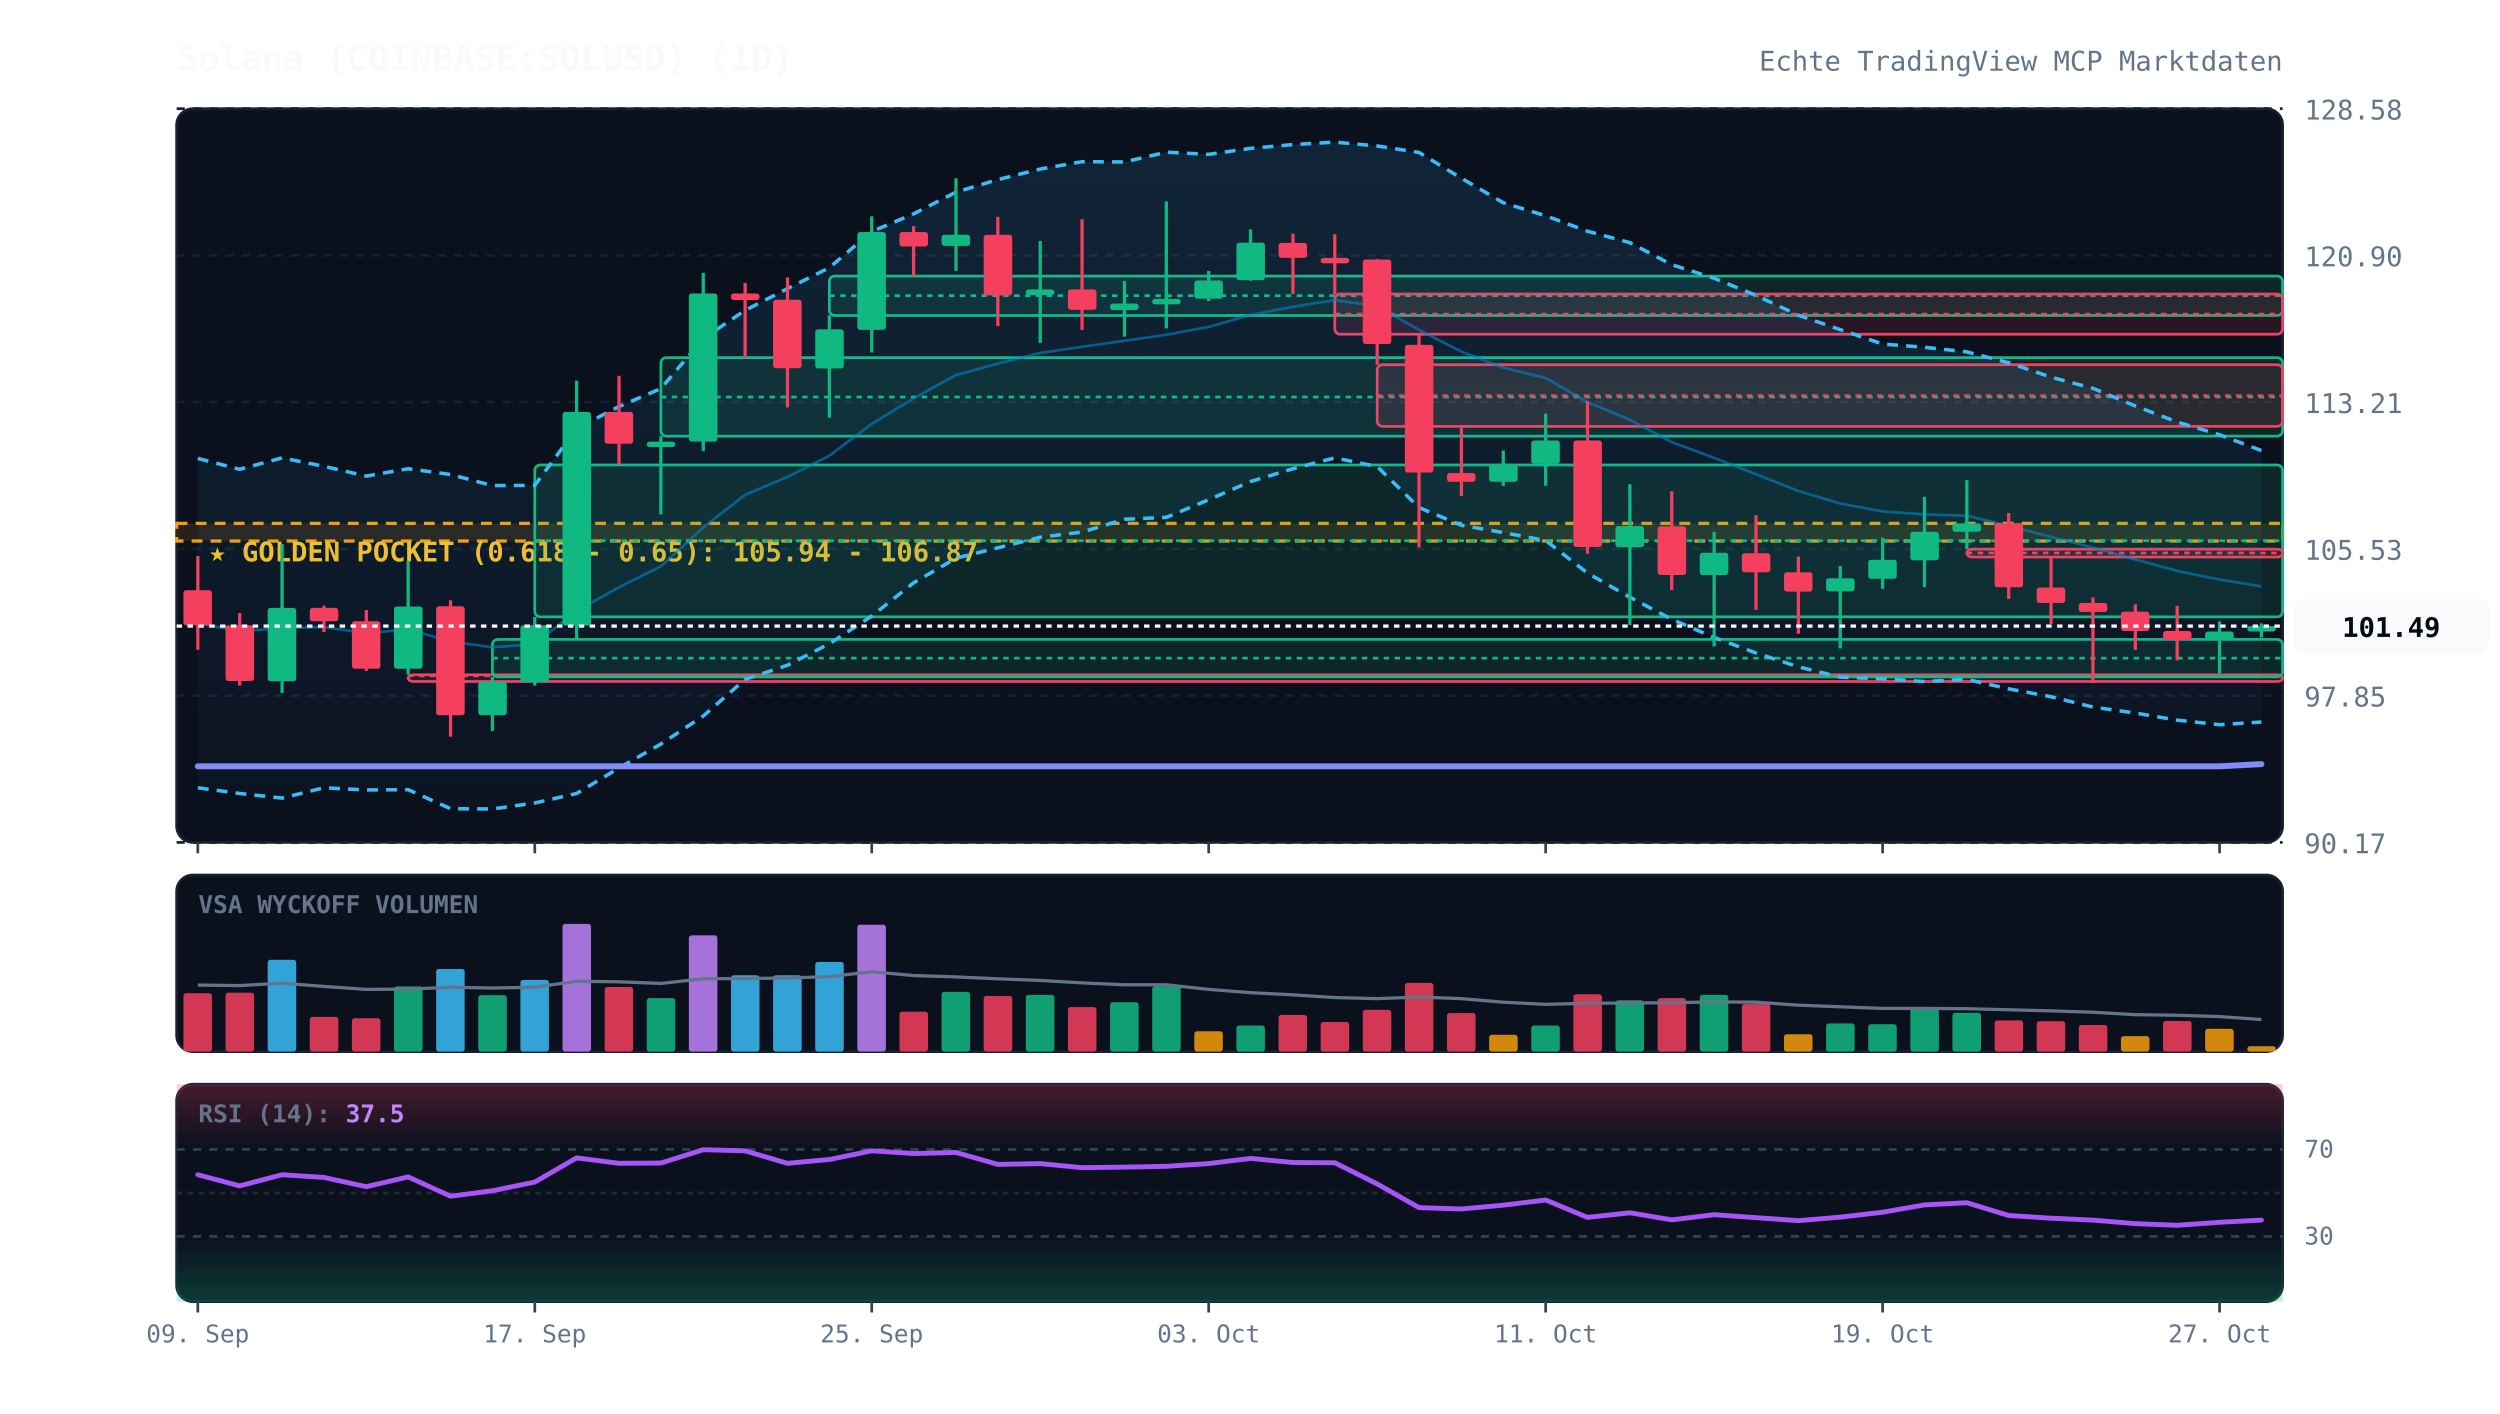
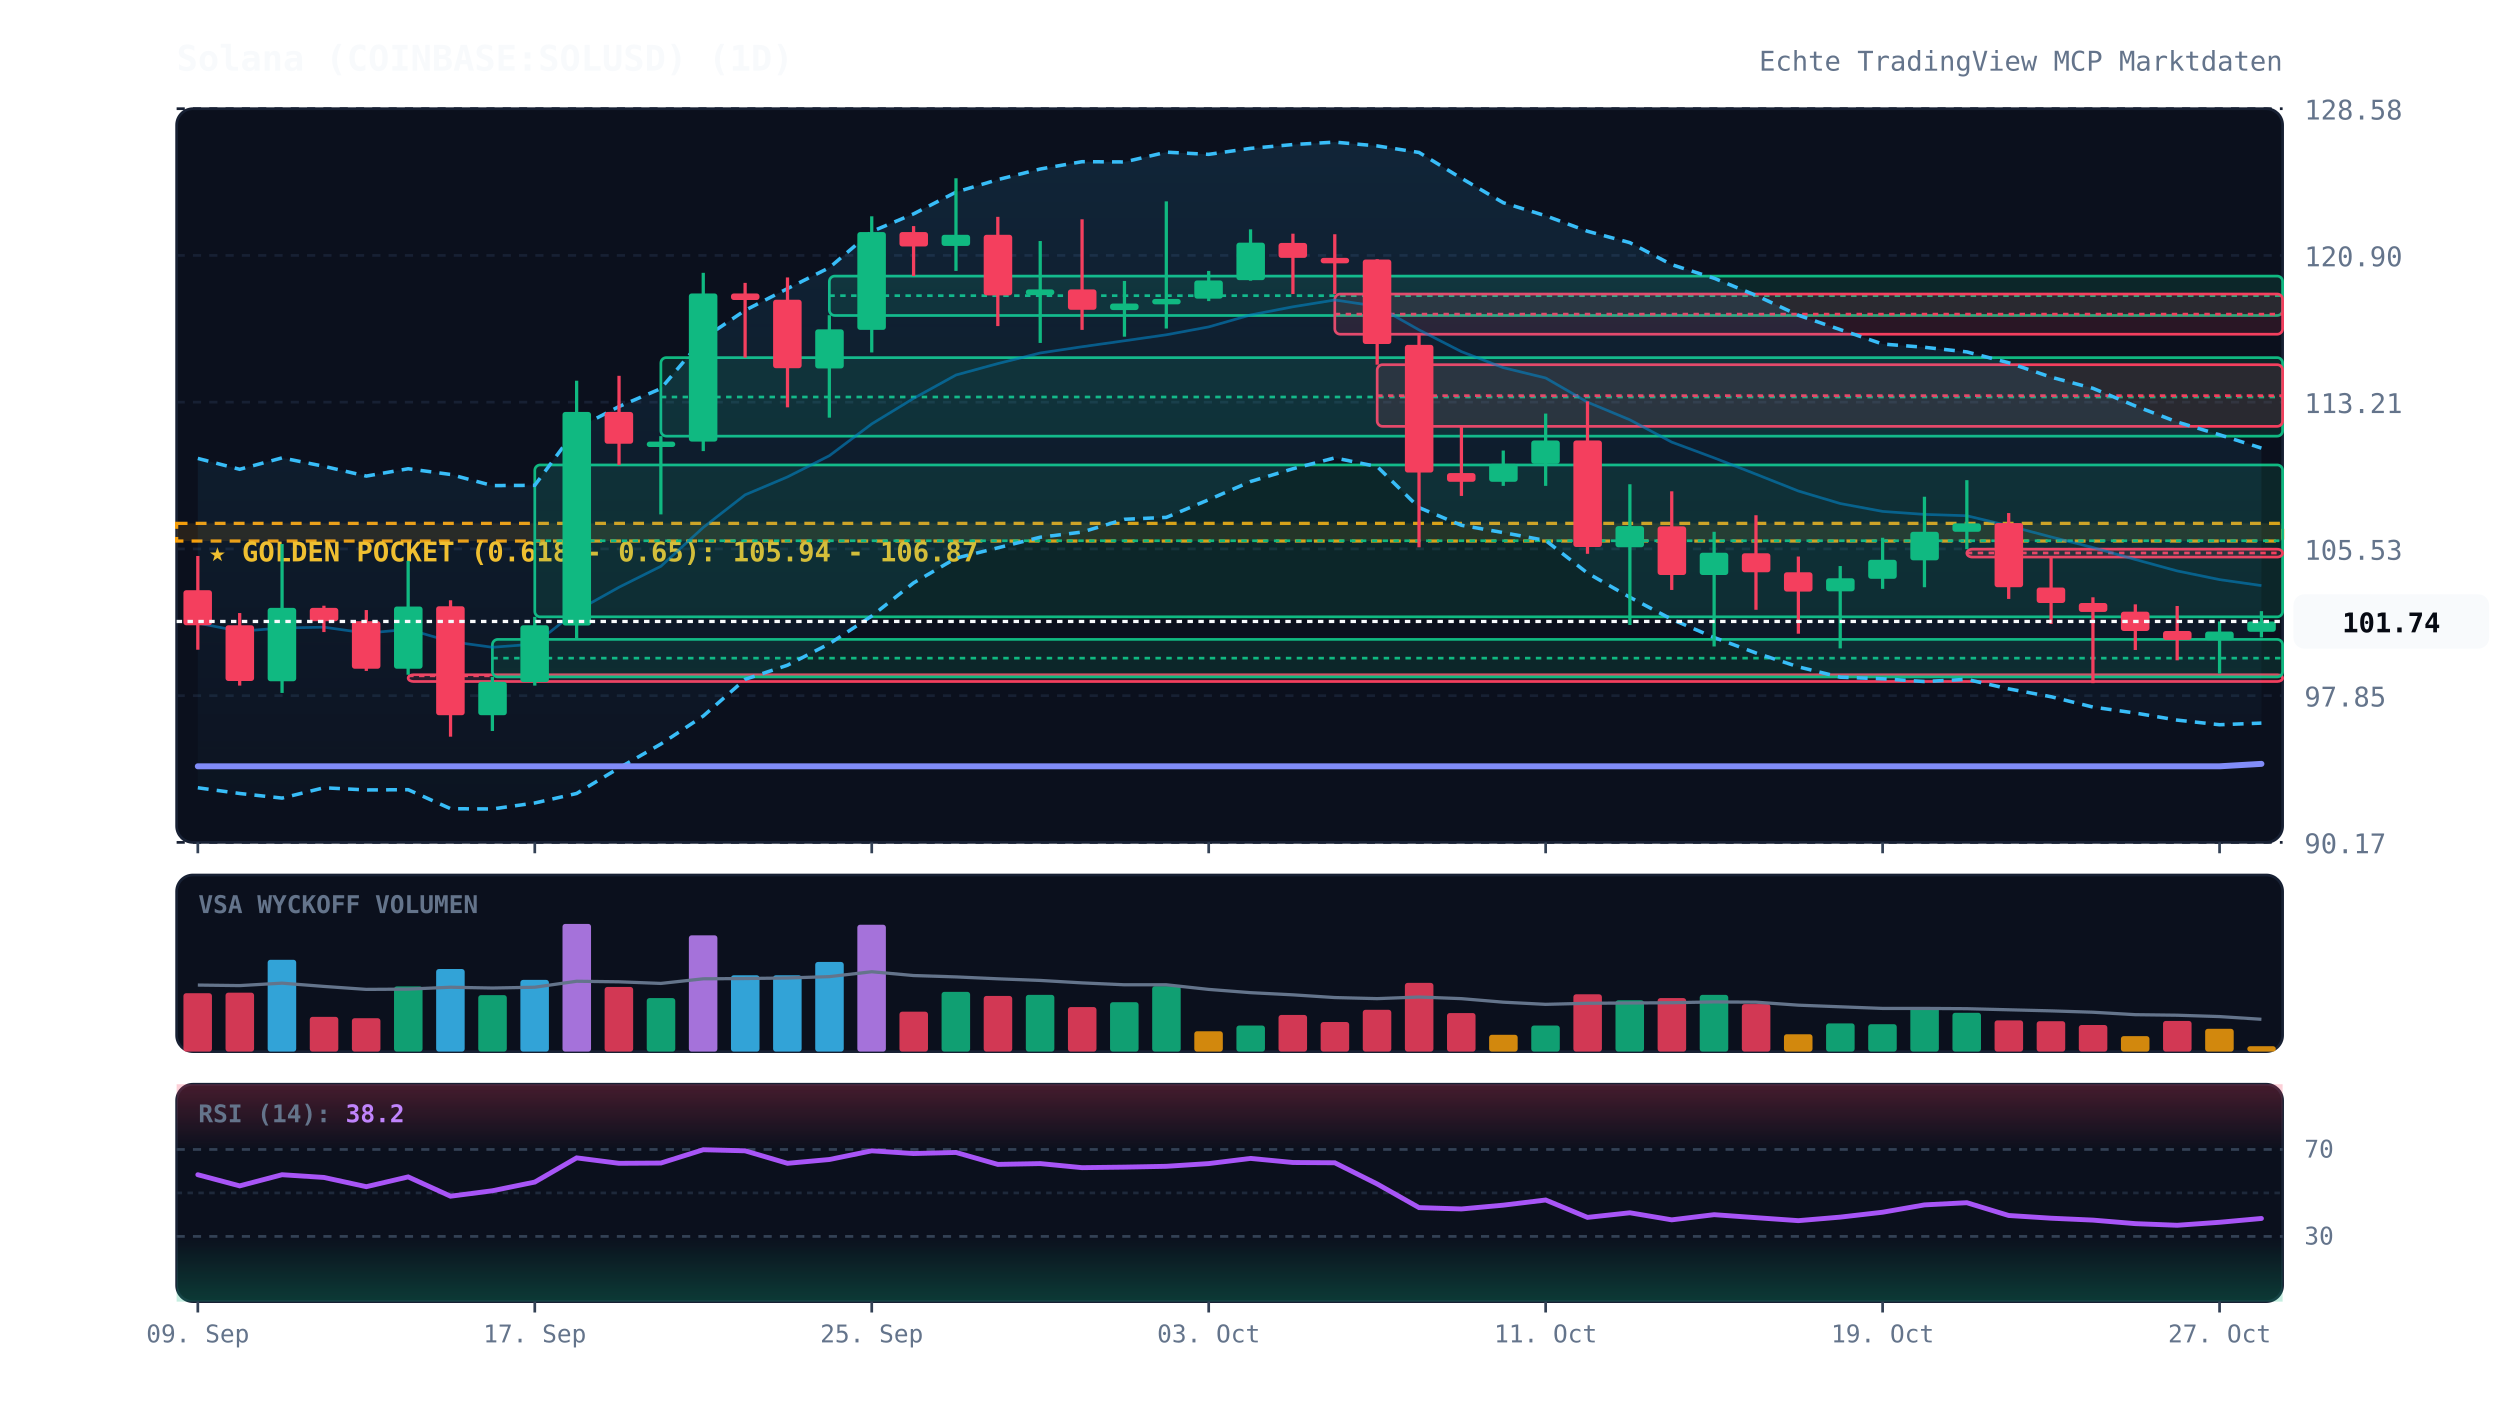
<svg xmlns="http://www.w3.org/2000/svg" viewBox="0 0 920 520" width="100%" height="100%" style="background:#070a13; font-family:'JetBrains Mono', monospace;">
  <defs>
    <linearGradient id="cloud-grad" x1="0%" y1="0%" x2="0%" y2="100%">
      <stop offset="0%" stop-color="#38bdf8" stop-opacity="0.12" />
      <stop offset="100%" stop-color="#38bdf8" stop-opacity="0.02" />
    </linearGradient>
    <linearGradient id="rsi-overbought" x1="0%" y1="0%" x2="0%" y2="100%">
      <stop offset="0%" stop-color="#f43f5e" stop-opacity="0.25" />
      <stop offset="100%" stop-color="#f43f5e" stop-opacity="0.0" />
    </linearGradient>
    <linearGradient id="rsi-oversold" x1="0%" y1="0%" x2="0%" y2="100%">
      <stop offset="0%" stop-color="#10b981" stop-opacity="0.0" />
      <stop offset="100%" stop-color="#10b981" stop-opacity="0.25" />
    </linearGradient>
  </defs>
  <rect x="65" y="40" width="775" height="270" fill="#0b101d" rx="6" stroke="#172033" stroke-width="1" />
  <rect x="65" y="322" width="775" height="65" fill="#0b101d" rx="6" stroke="#172033" stroke-width="1" />
  <rect x="65" y="399" width="775" height="80" fill="#0b101d" rx="6" stroke="#172033" stroke-width="1" />
  <line x1="65" y1="310.0" x2="840" y2="310.0" stroke="#172033" stroke-dasharray="3,3" stroke-width="1" />
  <text x="848" y="314.0" fill="#64748b" font-size="10" text-anchor="start">90.17</text>
  <line x1="65" y1="256.0" x2="840" y2="256.0" stroke="#172033" stroke-dasharray="3,3" stroke-width="1" />
  <text x="848" y="260.0" fill="#64748b" font-size="10" text-anchor="start">97.85</text>
  <line x1="65" y1="202.0" x2="840" y2="202.0" stroke="#172033" stroke-dasharray="3,3" stroke-width="1" />
  <text x="848" y="206.0" fill="#64748b" font-size="10" text-anchor="start">105.53</text>
  <line x1="65" y1="148.0" x2="840" y2="148.0" stroke="#172033" stroke-dasharray="3,3" stroke-width="1" />
  <text x="848" y="152.0" fill="#64748b" font-size="10" text-anchor="start">113.21</text>
  <line x1="65" y1="94.0" x2="840" y2="94.0" stroke="#172033" stroke-dasharray="3,3" stroke-width="1" />
  <text x="848" y="98.0" fill="#64748b" font-size="10" text-anchor="start">120.90</text>
  <line x1="65" y1="40.0" x2="840" y2="40.0" stroke="#172033" stroke-dasharray="3,3" stroke-width="1" />
  <text x="848" y="44.0" fill="#64748b" font-size="10" text-anchor="start">128.58</text>
  <rect x="65" y="192.6" width="775" height="6.5" fill="rgba(245, 158, 11, 0.12)" stroke="#f59e0b" stroke-dasharray="4,3" stroke-width="1.2" />
  <text x="77" y="206.6" fill="#fbbf24" font-size="10" font-weight="bold">★ GOLDEN POCKET (0.618 - 0.65): 105.94 - 106.87</text>
  <rect x="150.2" y="248.3" width="689.8" height="2.5" fill="rgba(244, 63, 94, 0.13)" stroke="#f43f5e" stroke-width="1" rx="2" />
  <line x1="150.2" y1="248.7" x2="840" y2="248.7" stroke="#f43f5e" stroke-dasharray="2,2" stroke-width="1" />
  <rect x="181.2" y="235.3" width="658.8" height="13.8" fill="rgba(16, 185, 129, 0.13)" stroke="#10b981" stroke-width="1" rx="2" />
  <line x1="181.2" y1="242.2" x2="840" y2="242.2" stroke="#10b981" stroke-dasharray="2,2" stroke-width="1" />
  <rect x="196.8" y="171.1" width="643.2" height="55.9" fill="rgba(16, 185, 129, 0.13)" stroke="#10b981" stroke-width="1" rx="2" />
  <line x1="196.8" y1="199.0" x2="840" y2="199.0" stroke="#10b981" stroke-dasharray="2,2" stroke-width="1" />
  <rect x="243.2" y="131.6" width="596.8" height="28.9" fill="rgba(16, 185, 129, 0.13)" stroke="#10b981" stroke-width="1" rx="2" />
  <line x1="243.2" y1="146.1" x2="840" y2="146.1" stroke="#10b981" stroke-dasharray="2,2" stroke-width="1" />
  <rect x="305.2" y="101.6" width="534.8" height="14.5" fill="rgba(16, 185, 129, 0.13)" stroke="#10b981" stroke-width="1" rx="2" />
  <line x1="305.2" y1="108.8" x2="840" y2="108.8" stroke="#10b981" stroke-dasharray="2,2" stroke-width="1" />
  <rect x="491.2" y="108.2" width="348.8" height="14.8" fill="rgba(244, 63, 94, 0.13)" stroke="#f43f5e" stroke-width="1" rx="2" />
  <line x1="491.2" y1="115.6" x2="840" y2="115.6" stroke="#f43f5e" stroke-dasharray="2,2" stroke-width="1" />
  <rect x="506.8" y="134.2" width="333.2" height="22.7" fill="rgba(244, 63, 94, 0.13)" stroke="#f43f5e" stroke-width="1" rx="2" />
  <line x1="506.8" y1="145.6" x2="840" y2="145.6" stroke="#f43f5e" stroke-dasharray="2,2" stroke-width="1" />
  <rect x="723.8" y="202.1" width="116.2" height="2.9" fill="rgba(244, 63, 94, 0.13)" stroke="#f43f5e" stroke-width="1" rx="2" />
  <line x1="723.8" y1="203.5" x2="840" y2="203.5" stroke="#f43f5e" stroke-dasharray="2,2" stroke-width="1" />
-   <polygon points="72.8,168.7 88.2,172.7 103.8,168.5 119.2,171.6 134.8,175.2 150.2,172.5 165.8,174.6 181.2,178.7 196.8,178.6 212.2,157.7 227.8,149.6 243.2,143.0 258.8,124.6 274.2,114.2 289.8,106.2 305.2,98.5 320.8,85.2 336.2,78.7 351.8,70.7 367.2,66.1 382.8,62.2 398.2,59.5 413.8,59.6 429.2,56.0 444.8,56.8 460.2,54.6 475.8,53.2 491.2,52.3 506.8,53.7 522.2,56.1 537.8,65.6 553.2,74.6 568.8,79.4 584.2,85.1 599.8,89.3 615.2,97.4 630.8,102.4 646.2,108.7 661.8,116.0 677.2,121.3 692.8,126.6 708.2,127.8 723.8,129.5 739.2,133.5 754.8,138.8 770.2,142.9 785.8,149.4 801.2,155.3 816.8,160.0 832.2,165.8 832.2,265.7 816.8,266.7 801.2,265.0 785.8,262.4 770.2,260.2 754.8,256.4 739.2,253.5 723.8,250.0 708.2,250.8 692.8,249.8 677.2,249.2 661.8,245.4 646.2,240.3 630.8,234.6 615.2,227.9 599.8,219.8 584.2,210.9 568.8,198.9 553.2,196.0 537.8,193.3 522.2,186.8 506.8,171.7 491.2,168.5 475.8,172.5 460.2,177.2 444.8,183.9 429.2,190.4 413.8,191.1 398.2,195.8 382.8,197.7 367.2,201.6 351.8,205.4 336.2,214.5 320.8,226.7 305.2,236.9 289.8,244.8 274.2,250.0 258.8,263.5 243.2,273.8 227.8,282.6 212.2,292.0 196.8,295.5 181.2,297.7 165.8,297.6 150.2,290.6 134.8,290.7 119.2,289.9 103.8,293.7 88.2,292.0 72.8,289.9" fill="url(#cloud-grad)" />
-   <polyline points="72.8,168.7 88.2,172.7 103.8,168.5 119.2,171.6 134.8,175.2 150.2,172.5 165.8,174.6 181.2,178.7 196.8,178.6 212.2,157.7 227.8,149.6 243.2,143.0 258.8,124.6 274.2,114.2 289.8,106.2 305.2,98.5 320.8,85.2 336.2,78.7 351.8,70.7 367.2,66.1 382.8,62.2 398.2,59.5 413.8,59.6 429.2,56.0 444.8,56.8 460.2,54.6 475.8,53.2 491.2,52.3 506.8,53.7 522.2,56.1 537.8,65.6 553.2,74.6 568.8,79.4 584.2,85.1 599.8,89.3 615.2,97.4 630.8,102.4 646.2,108.7 661.8,116.0 677.2,121.3 692.8,126.6 708.2,127.8 723.8,129.5 739.2,133.5 754.8,138.8 770.2,142.9 785.8,149.4 801.2,155.3 816.8,160.0 832.2,165.8" fill="none" stroke="#38bdf8" stroke-width="1.3" stroke-dasharray="4,3" />
-   <polyline points="72.8,289.9 88.2,292.0 103.8,293.7 119.2,289.9 134.8,290.7 150.2,290.6 165.8,297.6 181.2,297.7 196.8,295.5 212.2,292.0 227.8,282.6 243.2,273.8 258.8,263.5 274.2,250.0 289.8,244.8 305.2,236.9 320.8,226.7 336.2,214.5 351.8,205.4 367.2,201.6 382.8,197.7 398.2,195.8 413.8,191.1 429.2,190.4 444.8,183.9 460.2,177.2 475.8,172.5 491.2,168.5 506.8,171.7 522.2,186.8 537.8,193.3 553.2,196.0 568.8,198.9 584.2,210.9 599.8,219.8 615.2,227.9 630.8,234.6 646.2,240.3 661.8,245.4 677.2,249.2 692.8,249.8 708.2,250.8 723.8,250.0 739.2,253.5 754.8,256.4 770.2,260.2 785.8,262.4 801.2,265.0 816.8,266.7 832.2,265.7" fill="none" stroke="#38bdf8" stroke-width="1.3" stroke-dasharray="4,3" />
-   <polyline points="72.8,229.3 88.2,232.3 103.8,231.1 119.2,230.8 134.8,233.0 150.2,231.6 165.8,236.1 181.2,238.2 196.8,237.0 212.2,224.8 227.8,216.1 243.2,208.4 258.8,194.1 274.2,182.1 289.8,175.5 305.2,167.7 320.8,156.0 336.2,146.6 351.8,138.0 367.2,133.8 382.8,129.9 398.2,127.6 413.8,125.4 429.2,123.2 444.8,120.3 460.2,115.9 475.8,112.9 491.2,110.4 506.8,112.7 522.2,121.4 537.8,129.4 553.2,135.3 568.8,139.1 584.2,148.0 599.8,154.5 615.2,162.7 630.8,168.5 646.2,174.5 661.8,180.7 677.2,185.3 692.8,188.2 708.2,189.3 723.8,189.8 739.2,193.5 754.8,197.6 770.2,201.5 785.8,205.9 801.2,210.1 816.8,213.3 832.2,215.8" fill="none" stroke="#0284c7" stroke-width="1.0" stroke-opacity="0.6" />
-   <polyline points="72.8,282.0 88.2,282.0 103.8,282.0 119.2,282.0 134.8,282.0 150.2,282.0 165.8,282.0 181.2,282.0 196.8,282.0 212.2,282.0 227.8,282.0 243.2,282.0 258.8,282.0 274.2,282.0 289.8,282.0 305.2,282.0 320.8,282.0 336.2,282.0 351.8,282.0 367.2,282.0 382.8,282.0 398.2,282.0 413.8,282.0 429.2,282.0 444.8,282.0 460.2,282.0 475.8,282.0 491.2,282.0 506.8,282.0 522.2,282.0 537.8,282.0 553.2,282.0 568.8,282.0 584.2,282.0 599.8,282.0 615.2,282.0 630.8,282.0 646.2,282.0 661.8,282.0 677.2,282.0 692.8,282.0 708.2,282.0 723.8,282.0 739.2,282.0 754.8,282.0 770.2,282.0 785.8,282.0 801.2,282.0 816.8,282.0 832.2,281.2" fill="none" stroke="#818cf8" stroke-width="2.2" stroke-linecap="round" />
+   <polygon points="72.8,168.7 88.2,172.7 103.8,168.5 119.2,171.6 134.8,175.2 150.2,172.5 165.8,174.6 181.2,178.7 196.8,178.6 212.2,157.7 227.8,149.6 243.2,143.0 258.8,124.6 274.2,114.2 289.8,106.2 305.2,98.5 320.8,85.2 336.2,78.7 351.8,70.7 367.2,66.1 382.8,62.2 398.2,59.5 413.8,59.6 429.2,56.0 444.8,56.8 460.2,54.6 475.8,53.2 491.2,52.3 506.8,53.7 522.2,56.1 537.8,65.6 553.2,74.6 568.8,79.4 584.2,85.1 599.8,89.3 615.2,97.4 630.8,102.4 646.2,108.7 661.8,116.0 677.2,121.3 692.8,126.6 708.2,127.8 723.8,129.5 739.2,133.5 754.8,138.8 770.2,142.9 785.8,149.4 801.2,155.3 816.8,160.0 832.2,164.9 832.2,266.1 816.8,266.7 801.2,265.0 785.8,262.4 770.2,260.2 754.8,256.4 739.2,253.5 723.8,250.0 708.2,250.8 692.8,249.8 677.2,249.2 661.8,245.4 646.2,240.3 630.8,234.6 615.2,227.9 599.8,219.8 584.2,210.9 568.8,198.9 553.2,196.0 537.8,193.3 522.2,186.8 506.8,171.7 491.2,168.5 475.8,172.5 460.2,177.2 444.8,183.9 429.2,190.4 413.8,191.1 398.2,195.8 382.8,197.7 367.2,201.6 351.8,205.4 336.2,214.5 320.8,226.7 305.2,236.9 289.8,244.8 274.2,250.0 258.8,263.5 243.2,273.8 227.8,282.6 212.2,292.0 196.8,295.5 181.2,297.7 165.8,297.6 150.2,290.6 134.8,290.7 119.2,289.9 103.8,293.7 88.2,292.0 72.8,289.9" fill="url(#cloud-grad)" />
+   <polyline points="72.8,168.7 88.2,172.7 103.8,168.5 119.2,171.6 134.8,175.2 150.2,172.5 165.8,174.6 181.2,178.7 196.8,178.6 212.2,157.7 227.8,149.6 243.2,143.0 258.8,124.6 274.2,114.2 289.8,106.2 305.2,98.5 320.8,85.2 336.2,78.7 351.8,70.7 367.2,66.1 382.8,62.2 398.2,59.5 413.8,59.6 429.2,56.0 444.8,56.8 460.2,54.6 475.8,53.2 491.2,52.3 506.8,53.7 522.2,56.1 537.8,65.6 553.2,74.6 568.8,79.4 584.2,85.1 599.8,89.3 615.2,97.4 630.8,102.4 646.2,108.7 661.8,116.0 677.2,121.3 692.8,126.6 708.2,127.8 723.8,129.5 739.2,133.5 754.8,138.8 770.2,142.9 785.8,149.4 801.2,155.3 816.8,160.0 832.2,164.9" fill="none" stroke="#38bdf8" stroke-width="1.3" stroke-dasharray="4,3" />
+   <polyline points="72.8,289.9 88.2,292.0 103.8,293.7 119.2,289.9 134.8,290.7 150.2,290.6 165.8,297.6 181.2,297.7 196.8,295.5 212.2,292.0 227.8,282.6 243.2,273.8 258.8,263.5 274.2,250.0 289.8,244.8 305.2,236.9 320.8,226.7 336.2,214.5 351.8,205.4 367.2,201.6 382.8,197.7 398.2,195.8 413.8,191.1 429.2,190.4 444.8,183.9 460.2,177.2 475.8,172.5 491.2,168.5 506.8,171.7 522.2,186.8 537.8,193.3 553.2,196.0 568.8,198.9 584.2,210.9 599.8,219.8 615.2,227.9 630.8,234.6 646.2,240.3 661.8,245.4 677.2,249.2 692.8,249.8 708.2,250.8 723.8,250.0 739.2,253.5 754.8,256.4 770.2,260.2 785.8,262.4 801.2,265.0 816.8,266.7 832.2,266.1" fill="none" stroke="#38bdf8" stroke-width="1.3" stroke-dasharray="4,3" />
+   <polyline points="72.8,229.3 88.2,232.3 103.8,231.1 119.2,230.8 134.8,233.0 150.2,231.6 165.8,236.1 181.2,238.2 196.8,237.0 212.2,224.8 227.8,216.1 243.2,208.4 258.8,194.1 274.2,182.1 289.8,175.5 305.2,167.7 320.8,156.0 336.2,146.6 351.8,138.0 367.2,133.8 382.8,129.9 398.2,127.6 413.8,125.4 429.2,123.2 444.8,120.3 460.2,115.9 475.8,112.9 491.2,110.4 506.8,112.7 522.2,121.4 537.8,129.4 553.2,135.3 568.8,139.1 584.2,148.0 599.8,154.5 615.2,162.7 630.8,168.5 646.2,174.5 661.8,180.7 677.2,185.3 692.8,188.2 708.2,189.3 723.8,189.8 739.2,193.5 754.8,197.6 770.2,201.5 785.8,205.9 801.2,210.1 816.8,213.3 832.2,215.5" fill="none" stroke="#0284c7" stroke-width="1.0" stroke-opacity="0.6" />
+   <polyline points="72.8,282.0 88.2,282.0 103.8,282.0 119.2,282.0 134.8,282.0 150.2,282.0 165.8,282.0 181.2,282.0 196.8,282.0 212.2,282.0 227.8,282.0 243.2,282.0 258.8,282.0 274.2,282.0 289.8,282.0 305.2,282.0 320.8,282.0 336.2,282.0 351.8,282.0 367.2,282.0 382.8,282.0 398.2,282.0 413.8,282.0 429.2,282.0 444.8,282.0 460.2,282.0 475.8,282.0 491.2,282.0 506.8,282.0 522.2,282.0 537.8,282.0 553.2,282.0 568.8,282.0 584.2,282.0 599.8,282.0 615.2,282.0 630.8,282.0 646.2,282.0 661.8,282.0 677.2,282.0 692.8,282.0 708.2,282.0 723.8,282.0 739.2,282.0 754.8,282.0 770.2,282.0 785.8,282.0 801.2,282.0 816.8,282.0 832.2,281.1" fill="none" stroke="#818cf8" stroke-width="2.2" stroke-linecap="round" />
  <line x1="72.8" y1="204.6" x2="72.8" y2="239.1" stroke="#f43f5e" stroke-width="1.2" />
  <rect x="67.5" y="217.2" width="10.5" height="12.9" fill="#f43f5e" rx="1" />
  <line x1="88.2" y1="225.6" x2="88.2" y2="252.3" stroke="#f43f5e" stroke-width="1.2" />
  <rect x="83.0" y="230.1" width="10.5" height="20.5" fill="#f43f5e" rx="1" />
  <line x1="103.8" y1="200.2" x2="103.8" y2="255.0" stroke="#10b981" stroke-width="1.2" />
  <rect x="98.5" y="223.7" width="10.5" height="27.0" fill="#10b981" rx="1" />
  <line x1="119.2" y1="222.9" x2="119.2" y2="232.6" stroke="#f43f5e" stroke-width="1.2" />
  <rect x="114.0" y="223.7" width="10.5" height="4.9" fill="#f43f5e" rx="1" />
  <line x1="134.8" y1="224.5" x2="134.8" y2="246.9" stroke="#f43f5e" stroke-width="1.2" />
  <rect x="129.5" y="228.6" width="10.5" height="17.5" fill="#f43f5e" rx="1" />
  <line x1="150.2" y1="206.4" x2="150.2" y2="248.3" stroke="#10b981" stroke-width="1.2" />
  <rect x="145.0" y="223.2" width="10.5" height="22.9" fill="#10b981" rx="1" />
  <line x1="165.8" y1="220.9" x2="165.8" y2="271.1" stroke="#f43f5e" stroke-width="1.2" />
  <rect x="160.5" y="223.1" width="10.5" height="40.1" fill="#f43f5e" rx="1" />
  <line x1="181.2" y1="249.1" x2="181.2" y2="269.0" stroke="#10b981" stroke-width="1.2" />
  <rect x="176.0" y="250.9" width="10.5" height="12.3" fill="#10b981" rx="1" />
  <line x1="196.8" y1="227.0" x2="196.8" y2="252.3" stroke="#10b981" stroke-width="1.2" />
  <rect x="191.5" y="230.1" width="10.5" height="20.9" fill="#10b981" rx="1" />
  <line x1="212.2" y1="140.1" x2="212.2" y2="235.3" stroke="#10b981" stroke-width="1.2" />
  <rect x="207.0" y="151.6" width="10.5" height="78.6" fill="#10b981" rx="1" />
  <line x1="227.8" y1="138.3" x2="227.8" y2="171.1" stroke="#f43f5e" stroke-width="1.2" />
  <rect x="222.5" y="151.6" width="10.5" height="11.7" fill="#f43f5e" rx="1" />
  <line x1="243.2" y1="160.5" x2="243.2" y2="189.3" stroke="#10b981" stroke-width="1.2" />
  <rect x="238.0" y="162.5" width="10.5" height="2.0" fill="#10b981" rx="1" />
  <line x1="258.8" y1="100.4" x2="258.8" y2="166.0" stroke="#10b981" stroke-width="1.2" />
  <rect x="253.5" y="108.0" width="10.5" height="54.5" fill="#10b981" rx="1" />
  <line x1="274.2" y1="104.1" x2="274.2" y2="131.6" stroke="#f43f5e" stroke-width="1.2" />
  <rect x="269.0" y="108.0" width="10.5" height="2.4" fill="#f43f5e" rx="1" />
  <line x1="289.8" y1="102.1" x2="289.8" y2="149.9" stroke="#f43f5e" stroke-width="1.2" />
  <rect x="284.5" y="110.3" width="10.5" height="25.2" fill="#f43f5e" rx="1" />
  <line x1="305.2" y1="116.0" x2="305.2" y2="153.7" stroke="#10b981" stroke-width="1.2" />
  <rect x="300.0" y="121.2" width="10.5" height="14.4" fill="#10b981" rx="1" />
  <line x1="320.8" y1="79.6" x2="320.8" y2="129.7" stroke="#10b981" stroke-width="1.2" />
  <rect x="315.5" y="85.4" width="10.5" height="36.0" fill="#10b981" rx="1" />
  <line x1="336.2" y1="83.2" x2="336.2" y2="101.6" stroke="#f43f5e" stroke-width="1.2" />
  <rect x="331.0" y="85.4" width="10.5" height="5.3" fill="#f43f5e" rx="1" />
  <line x1="351.8" y1="65.6" x2="351.8" y2="99.7" stroke="#10b981" stroke-width="1.2" />
  <rect x="346.5" y="86.4" width="10.5" height="4.1" fill="#10b981" rx="1" />
  <line x1="367.2" y1="79.8" x2="367.2" y2="120.0" stroke="#f43f5e" stroke-width="1.2" />
  <rect x="362.0" y="86.4" width="10.5" height="22.3" fill="#f43f5e" rx="1" />
  <line x1="382.8" y1="88.7" x2="382.8" y2="126.2" stroke="#10b981" stroke-width="1.2" />
  <rect x="377.5" y="106.5" width="10.5" height="2.1" fill="#10b981" rx="1" />
  <line x1="398.2" y1="80.7" x2="398.2" y2="121.4" stroke="#f43f5e" stroke-width="1.2" />
  <rect x="393.0" y="106.5" width="10.5" height="7.5" fill="#f43f5e" rx="1" />
  <line x1="413.8" y1="103.4" x2="413.8" y2="123.9" stroke="#10b981" stroke-width="1.2" />
  <rect x="408.5" y="111.7" width="10.5" height="2.4" fill="#10b981" rx="1" />
  <line x1="429.2" y1="74.1" x2="429.2" y2="120.9" stroke="#10b981" stroke-width="1.2" />
  <rect x="424.0" y="110.0" width="10.5" height="2.0" fill="#10b981" rx="1" />
  <line x1="444.8" y1="99.7" x2="444.8" y2="110.8" stroke="#10b981" stroke-width="1.2" />
  <rect x="439.5" y="103.2" width="10.5" height="6.7" fill="#10b981" rx="1" />
  <line x1="460.2" y1="84.4" x2="460.2" y2="103.3" stroke="#10b981" stroke-width="1.2" />
  <rect x="455.0" y="89.3" width="10.5" height="13.8" fill="#10b981" rx="1" />
  <line x1="475.8" y1="86.0" x2="475.8" y2="108.2" stroke="#f43f5e" stroke-width="1.2" />
  <rect x="470.5" y="89.4" width="10.5" height="5.5" fill="#f43f5e" rx="1" />
  <line x1="491.2" y1="86.2" x2="491.2" y2="108.2" stroke="#f43f5e" stroke-width="1.2" />
  <rect x="486.0" y="94.9" width="10.5" height="2.0" fill="#f43f5e" rx="1" />
  <line x1="506.8" y1="95.4" x2="506.8" y2="134.2" stroke="#f43f5e" stroke-width="1.2" />
  <rect x="501.5" y="95.5" width="10.5" height="31.1" fill="#f43f5e" rx="1" />
  <line x1="522.2" y1="123.0" x2="522.2" y2="201.4" stroke="#f43f5e" stroke-width="1.2" />
  <rect x="517.0" y="126.9" width="10.5" height="47.0" fill="#f43f5e" rx="1" />
  <line x1="537.8" y1="157.0" x2="537.8" y2="182.5" stroke="#f43f5e" stroke-width="1.2" />
  <rect x="532.5" y="174.1" width="10.5" height="3.2" fill="#f43f5e" rx="1" />
  <line x1="553.2" y1="165.8" x2="553.2" y2="178.8" stroke="#10b981" stroke-width="1.2" />
  <rect x="548.0" y="170.7" width="10.5" height="6.6" fill="#10b981" rx="1" />
  <line x1="568.8" y1="152.2" x2="568.8" y2="178.8" stroke="#10b981" stroke-width="1.2" />
  <rect x="563.5" y="162.1" width="10.5" height="8.6" fill="#10b981" rx="1" />
  <line x1="584.2" y1="147.7" x2="584.2" y2="203.8" stroke="#f43f5e" stroke-width="1.2" />
  <rect x="579.0" y="162.1" width="10.5" height="39.2" fill="#f43f5e" rx="1" />
  <line x1="599.8" y1="178.2" x2="599.8" y2="230.0" stroke="#10b981" stroke-width="1.2" />
  <rect x="594.5" y="193.6" width="10.5" height="7.8" fill="#10b981" rx="1" />
  <line x1="615.2" y1="180.8" x2="615.2" y2="217.1" stroke="#f43f5e" stroke-width="1.2" />
  <rect x="610.0" y="193.7" width="10.5" height="17.9" fill="#f43f5e" rx="1" />
  <line x1="630.8" y1="195.7" x2="630.8" y2="237.9" stroke="#10b981" stroke-width="1.2" />
  <rect x="625.5" y="203.4" width="10.5" height="8.2" fill="#10b981" rx="1" />
  <line x1="646.2" y1="189.6" x2="646.2" y2="224.4" stroke="#f43f5e" stroke-width="1.2" />
  <rect x="641.0" y="203.6" width="10.5" height="7.0" fill="#f43f5e" rx="1" />
  <line x1="661.8" y1="204.8" x2="661.8" y2="233.2" stroke="#f43f5e" stroke-width="1.2" />
  <rect x="656.5" y="210.6" width="10.5" height="7.1" fill="#f43f5e" rx="1" />
  <line x1="677.2" y1="208.3" x2="677.2" y2="238.6" stroke="#10b981" stroke-width="1.2" />
  <rect x="672.0" y="212.8" width="10.5" height="4.8" fill="#10b981" rx="1" />
  <line x1="692.8" y1="197.9" x2="692.8" y2="216.7" stroke="#10b981" stroke-width="1.2" />
  <rect x="687.5" y="206.0" width="10.5" height="7.0" fill="#10b981" rx="1" />
  <line x1="708.2" y1="182.8" x2="708.2" y2="216.1" stroke="#10b981" stroke-width="1.2" />
  <rect x="703.0" y="195.7" width="10.5" height="10.5" fill="#10b981" rx="1" />
  <line x1="723.8" y1="176.7" x2="723.8" y2="202.1" stroke="#10b981" stroke-width="1.2" />
  <rect x="718.5" y="192.6" width="10.5" height="3.1" fill="#10b981" rx="1" />
  <line x1="739.2" y1="188.8" x2="739.2" y2="220.4" stroke="#f43f5e" stroke-width="1.2" />
  <rect x="734.0" y="192.5" width="10.5" height="23.6" fill="#f43f5e" rx="1" />
  <line x1="754.8" y1="205.0" x2="754.8" y2="229.6" stroke="#f43f5e" stroke-width="1.2" />
  <rect x="749.5" y="216.2" width="10.5" height="5.7" fill="#f43f5e" rx="1" />
  <line x1="770.2" y1="219.8" x2="770.2" y2="251.4" stroke="#f43f5e" stroke-width="1.2" />
  <rect x="765.0" y="221.9" width="10.5" height="3.3" fill="#f43f5e" rx="1" />
  <line x1="785.8" y1="222.4" x2="785.8" y2="239.2" stroke="#f43f5e" stroke-width="1.2" />
  <rect x="780.5" y="225.1" width="10.5" height="7.1" fill="#f43f5e" rx="1" />
  <line x1="801.2" y1="223.0" x2="801.2" y2="243.0" stroke="#f43f5e" stroke-width="1.2" />
  <rect x="796.0" y="232.2" width="10.5" height="3.3" fill="#f43f5e" rx="1" />
  <line x1="816.8" y1="228.7" x2="816.8" y2="247.9" stroke="#10b981" stroke-width="1.2" />
  <rect x="811.5" y="232.4" width="10.5" height="3.2" fill="#10b981" rx="1" />
-   <line x1="832.2" y1="229.4" x2="832.2" y2="234.6" stroke="#10b981" stroke-width="1.2" />
-   <rect x="827.0" y="230.4" width="10.5" height="2.0" fill="#10b981" rx="1" />
-   <line x1="65" y1="230.4" x2="840" y2="230.4" stroke="#f8fafc" stroke-width="1.2" stroke-dasharray="2,2" />
-   <rect x="844" y="220.4" width="72" height="20" fill="#f8fafc" rx="4" />
-   <text x="880" y="234.4" fill="#070a13" font-size="10" font-weight="bold" text-anchor="middle">101.49</text>
+   <line x1="832.2" y1="224.9" x2="832.2" y2="234.6" stroke="#10b981" stroke-width="1.2" />
+   <rect x="827.0" y="228.7" width="10.5" height="3.8" fill="#10b981" rx="1" />
+   <line x1="65" y1="228.7" x2="840" y2="228.7" stroke="#f8fafc" stroke-width="1.2" stroke-dasharray="2,2" />
+   <rect x="844" y="218.7" width="72" height="20" fill="#f8fafc" rx="4" />
+   <text x="880" y="232.7" fill="#070a13" font-size="10" font-weight="bold" text-anchor="middle">101.74</text>
  <text x="73" y="336" fill="#64748b" font-size="9" font-weight="bold">VSA WYCKOFF VOLUMEN</text>
  <rect x="67.5" y="365.5" width="10.5" height="21.5" fill="#f43f5e" opacity="0.85" rx="1" />
  <rect x="83.0" y="365.3" width="10.5" height="21.7" fill="#f43f5e" opacity="0.85" rx="1" />
  <rect x="98.5" y="353.2" width="10.5" height="33.8" fill="#38bdf8" opacity="0.85" rx="1" />
  <rect x="114.0" y="374.2" width="10.5" height="12.8" fill="#f43f5e" opacity="0.85" rx="1" />
  <rect x="129.5" y="374.7" width="10.5" height="12.3" fill="#f43f5e" opacity="0.85" rx="1" />
  <rect x="145.0" y="363.0" width="10.5" height="24.0" fill="#10b981" opacity="0.85" rx="1" />
  <rect x="160.5" y="356.6" width="10.5" height="30.4" fill="#38bdf8" opacity="0.85" rx="1" />
  <rect x="176.0" y="366.2" width="10.5" height="20.8" fill="#10b981" opacity="0.85" rx="1" />
  <rect x="191.5" y="360.6" width="10.5" height="26.4" fill="#38bdf8" opacity="0.85" rx="1" />
  <rect x="207.0" y="340.0" width="10.5" height="47.0" fill="#c084fc" opacity="0.85" rx="1" />
  <rect x="222.5" y="363.2" width="10.5" height="23.8" fill="#f43f5e" opacity="0.85" rx="1" />
  <rect x="238.0" y="367.3" width="10.5" height="19.7" fill="#10b981" opacity="0.85" rx="1" />
  <rect x="253.5" y="344.2" width="10.5" height="42.8" fill="#c084fc" opacity="0.85" rx="1" />
  <rect x="269.0" y="358.9" width="10.5" height="28.1" fill="#38bdf8" opacity="0.85" rx="1" />
  <rect x="284.5" y="358.9" width="10.5" height="28.1" fill="#38bdf8" opacity="0.85" rx="1" />
  <rect x="300.0" y="354.0" width="10.5" height="33.0" fill="#38bdf8" opacity="0.85" rx="1" />
  <rect x="315.5" y="340.3" width="10.5" height="46.7" fill="#c084fc" opacity="0.85" rx="1" />
  <rect x="331.0" y="372.3" width="10.5" height="14.7" fill="#f43f5e" opacity="0.85" rx="1" />
  <rect x="346.5" y="365.0" width="10.5" height="22.0" fill="#10b981" opacity="0.85" rx="1" />
  <rect x="362.0" y="366.5" width="10.5" height="20.5" fill="#f43f5e" opacity="0.85" rx="1" />
  <rect x="377.5" y="366.1" width="10.5" height="20.9" fill="#10b981" opacity="0.85" rx="1" />
  <rect x="393.0" y="370.6" width="10.5" height="16.4" fill="#f43f5e" opacity="0.85" rx="1" />
  <rect x="408.5" y="368.8" width="10.5" height="18.2" fill="#10b981" opacity="0.85" rx="1" />
  <rect x="424.0" y="362.9" width="10.5" height="24.1" fill="#10b981" opacity="0.85" rx="1" />
  <rect x="439.5" y="379.5" width="10.5" height="7.5" fill="#f59e0b" opacity="0.85" rx="1" />
  <rect x="455.0" y="377.4" width="10.5" height="9.6" fill="#10b981" opacity="0.85" rx="1" />
  <rect x="470.5" y="373.5" width="10.5" height="13.5" fill="#f43f5e" opacity="0.85" rx="1" />
  <rect x="486.0" y="376.1" width="10.5" height="10.9" fill="#f43f5e" opacity="0.85" rx="1" />
  <rect x="501.5" y="371.6" width="10.5" height="15.4" fill="#f43f5e" opacity="0.85" rx="1" />
  <rect x="517.0" y="361.7" width="10.5" height="25.3" fill="#f43f5e" opacity="0.85" rx="1" />
  <rect x="532.5" y="372.8" width="10.5" height="14.2" fill="#f43f5e" opacity="0.85" rx="1" />
  <rect x="548.0" y="380.8" width="10.5" height="6.2" fill="#f59e0b" opacity="0.85" rx="1" />
  <rect x="563.5" y="377.4" width="10.5" height="9.6" fill="#10b981" opacity="0.85" rx="1" />
  <rect x="579.0" y="365.9" width="10.5" height="21.1" fill="#f43f5e" opacity="0.85" rx="1" />
  <rect x="594.5" y="368.1" width="10.5" height="18.9" fill="#10b981" opacity="0.85" rx="1" />
  <rect x="610.0" y="367.3" width="10.5" height="19.7" fill="#f43f5e" opacity="0.85" rx="1" />
  <rect x="625.5" y="366.1" width="10.5" height="20.9" fill="#10b981" opacity="0.85" rx="1" />
  <rect x="641.0" y="369.5" width="10.5" height="17.5" fill="#f43f5e" opacity="0.85" rx="1" />
  <rect x="656.5" y="380.6" width="10.5" height="6.4" fill="#f59e0b" opacity="0.85" rx="1" />
  <rect x="672.0" y="376.6" width="10.5" height="10.4" fill="#10b981" opacity="0.85" rx="1" />
  <rect x="687.5" y="376.9" width="10.5" height="10.1" fill="#10b981" opacity="0.85" rx="1" />
  <rect x="703.0" y="370.6" width="10.5" height="16.4" fill="#10b981" opacity="0.85" rx="1" />
  <rect x="718.5" y="372.7" width="10.5" height="14.3" fill="#10b981" opacity="0.85" rx="1" />
  <rect x="734.0" y="375.5" width="10.5" height="11.5" fill="#f43f5e" opacity="0.85" rx="1" />
  <rect x="749.5" y="375.8" width="10.5" height="11.2" fill="#f43f5e" opacity="0.85" rx="1" />
  <rect x="765.0" y="377.2" width="10.5" height="9.8" fill="#f43f5e" opacity="0.85" rx="1" />
  <rect x="780.5" y="381.3" width="10.5" height="5.7" fill="#f59e0b" opacity="0.85" rx="1" />
  <rect x="796.0" y="375.7" width="10.5" height="11.3" fill="#f43f5e" opacity="0.85" rx="1" />
  <rect x="811.5" y="378.6" width="10.5" height="8.4" fill="#f59e0b" opacity="0.85" rx="1" />
  <rect x="827.0" y="385.0" width="10.5" height="2.0" fill="#f59e0b" opacity="0.85" rx="1" />
-   <polyline points="72.8,362.5 88.2,362.7 103.8,361.8 119.2,363.0 134.8,364.1 150.2,364.0 165.8,363.3 181.2,363.6 196.8,363.3 212.2,361.1 227.8,361.3 243.2,361.9 258.8,360.2 274.2,360.1 289.8,359.9 305.2,359.4 320.8,357.6 336.2,359.0 351.8,359.5 367.2,360.2 382.8,360.8 398.2,361.7 413.8,362.4 429.2,362.4 444.8,364.1 460.2,365.3 475.8,366.1 491.2,367.1 506.8,367.5 522.2,366.9 537.8,367.5 553.2,368.8 568.8,369.6 584.2,369.2 599.8,369.1 615.2,369.0 630.8,368.7 646.2,368.8 661.8,369.9 677.2,370.5 692.8,371.1 708.2,371.1 723.8,371.2 739.2,371.6 754.8,372.0 770.2,372.5 785.8,373.4 801.2,373.6 816.8,374.1 832.2,375.2" fill="none" stroke="#64748b" stroke-width="1.2" />
+   <polyline points="72.8,362.5 88.2,362.7 103.8,361.8 119.2,363.0 134.8,364.1 150.2,364.0 165.8,363.3 181.2,363.6 196.8,363.3 212.2,361.1 227.8,361.3 243.2,361.9 258.8,360.2 274.2,360.1 289.8,359.9 305.2,359.4 320.8,357.6 336.2,359.0 351.8,359.5 367.2,360.2 382.8,360.8 398.2,361.7 413.8,362.4 429.2,362.4 444.8,364.1 460.2,365.3 475.8,366.1 491.2,367.1 506.8,367.5 522.2,366.9 537.8,367.5 553.2,368.8 568.8,369.6 584.2,369.2 599.8,369.1 615.2,369.0 630.8,368.7 646.2,368.8 661.8,369.9 677.2,370.5 692.8,371.1 708.2,371.1 723.8,371.2 739.2,371.6 754.8,372.0 770.2,372.5 785.8,373.4 801.2,373.6 816.8,374.1 832.2,375.1" fill="none" stroke="#64748b" stroke-width="1.2" />
  <rect x="65" y="399" width="775" height="24.0" fill="url(#rsi-overbought)" />
  <rect x="65" y="455.0" width="775" height="24.0" fill="url(#rsi-oversold)" />
  <line x1="65" y1="423.0" x2="840" y2="423.0" stroke="#334155" stroke-dasharray="3,3" stroke-width="1" />
  <text x="848" y="426.0" fill="#64748b" font-size="9">70</text>
  <line x1="65" y1="439.0" x2="840" y2="439.0" stroke="#1e293b" stroke-dasharray="2,2" stroke-width="1" />
  <line x1="65" y1="455.0" x2="840" y2="455.0" stroke="#334155" stroke-dasharray="3,3" stroke-width="1" />
  <text x="848" y="458.0" fill="#64748b" font-size="9">30</text>
-   <polyline points="72.8,432.3 88.2,436.4 103.8,432.3 119.2,433.3 134.8,436.7 150.2,433.1 165.8,440.2 181.2,438.2 196.8,435.0 212.2,426.1 227.8,428.1 243.2,428.0 258.8,423.1 274.2,423.5 289.8,428.1 305.2,426.7 320.8,423.5 336.2,424.5 351.8,424.1 367.2,428.5 382.8,428.2 398.2,429.7 413.8,429.5 429.2,429.2 444.8,428.2 460.2,426.3 475.8,427.8 491.2,427.9 506.8,435.7 522.2,444.4 537.8,444.9 553.2,443.5 568.8,441.6 584.2,448.0 599.8,446.3 615.2,448.9 630.8,447.0 646.2,448.1 661.8,449.2 677.2,447.9 692.8,446.1 708.2,443.4 723.8,442.6 739.2,447.3 754.8,448.3 770.2,449.0 785.8,450.3 801.2,450.9 816.8,449.8 832.2,449.0" fill="none" stroke="#a855f7" stroke-width="1.8" stroke-linecap="round" />
-   <text x="73" y="413" fill="#64748b" font-size="9" font-weight="bold">RSI (14): <tspan fill="#c084fc">37.5</tspan>
+   <polyline points="72.8,432.3 88.2,436.4 103.8,432.3 119.2,433.3 134.8,436.7 150.2,433.1 165.8,440.2 181.2,438.2 196.8,435.0 212.2,426.1 227.8,428.1 243.2,428.0 258.8,423.1 274.2,423.5 289.8,428.1 305.2,426.7 320.8,423.5 336.2,424.5 351.8,424.1 367.2,428.5 382.8,428.2 398.2,429.7 413.8,429.5 429.2,429.2 444.8,428.2 460.2,426.3 475.8,427.8 491.2,427.9 506.8,435.7 522.2,444.4 537.8,444.9 553.2,443.5 568.8,441.6 584.2,448.0 599.8,446.3 615.2,448.9 630.8,447.0 646.2,448.1 661.8,449.2 677.2,447.9 692.8,446.1 708.2,443.4 723.8,442.6 739.2,447.3 754.8,448.3 770.2,449.0 785.8,450.3 801.2,450.9 816.8,449.8 832.2,448.4" fill="none" stroke="#a855f7" stroke-width="1.8" stroke-linecap="round" />
+   <text x="73" y="413" fill="#64748b" font-size="9" font-weight="bold">RSI (14): <tspan fill="#c084fc">38.2</tspan>
  </text>
  <line x1="72.8" y1="310" x2="72.8" y2="314" stroke="#334155" stroke-width="1" />
  <line x1="72.8" y1="479" x2="72.8" y2="483" stroke="#334155" stroke-width="1" />
  <text x="72.8" y="494" fill="#64748b" font-size="9" text-anchor="middle">09. Sep</text>
  <line x1="196.8" y1="310" x2="196.8" y2="314" stroke="#334155" stroke-width="1" />
  <line x1="196.8" y1="479" x2="196.8" y2="483" stroke="#334155" stroke-width="1" />
  <text x="196.8" y="494" fill="#64748b" font-size="9" text-anchor="middle">17. Sep</text>
  <line x1="320.8" y1="310" x2="320.8" y2="314" stroke="#334155" stroke-width="1" />
  <line x1="320.8" y1="479" x2="320.8" y2="483" stroke="#334155" stroke-width="1" />
  <text x="320.8" y="494" fill="#64748b" font-size="9" text-anchor="middle">25. Sep</text>
  <line x1="444.8" y1="310" x2="444.8" y2="314" stroke="#334155" stroke-width="1" />
  <line x1="444.8" y1="479" x2="444.8" y2="483" stroke="#334155" stroke-width="1" />
  <text x="444.8" y="494" fill="#64748b" font-size="9" text-anchor="middle">03. Oct</text>
  <line x1="568.8" y1="310" x2="568.8" y2="314" stroke="#334155" stroke-width="1" />
  <line x1="568.8" y1="479" x2="568.8" y2="483" stroke="#334155" stroke-width="1" />
  <text x="568.8" y="494" fill="#64748b" font-size="9" text-anchor="middle">11. Oct</text>
  <line x1="692.8" y1="310" x2="692.8" y2="314" stroke="#334155" stroke-width="1" />
  <line x1="692.8" y1="479" x2="692.8" y2="483" stroke="#334155" stroke-width="1" />
  <text x="692.8" y="494" fill="#64748b" font-size="9" text-anchor="middle">19. Oct</text>
  <line x1="816.8" y1="310" x2="816.8" y2="314" stroke="#334155" stroke-width="1" />
  <line x1="816.8" y1="479" x2="816.8" y2="483" stroke="#334155" stroke-width="1" />
  <text x="816.8" y="494" fill="#64748b" font-size="9" text-anchor="middle">27. Oct</text>
  <text x="65" y="26" fill="#f8fafc" font-size="13" font-weight="bold">Solana (COINBASE:SOLUSD) (1D)</text>
  <text x="840" y="26" fill="#64748b" font-size="10" text-anchor="end">Echte TradingView MCP Marktdaten</text>
</svg>
